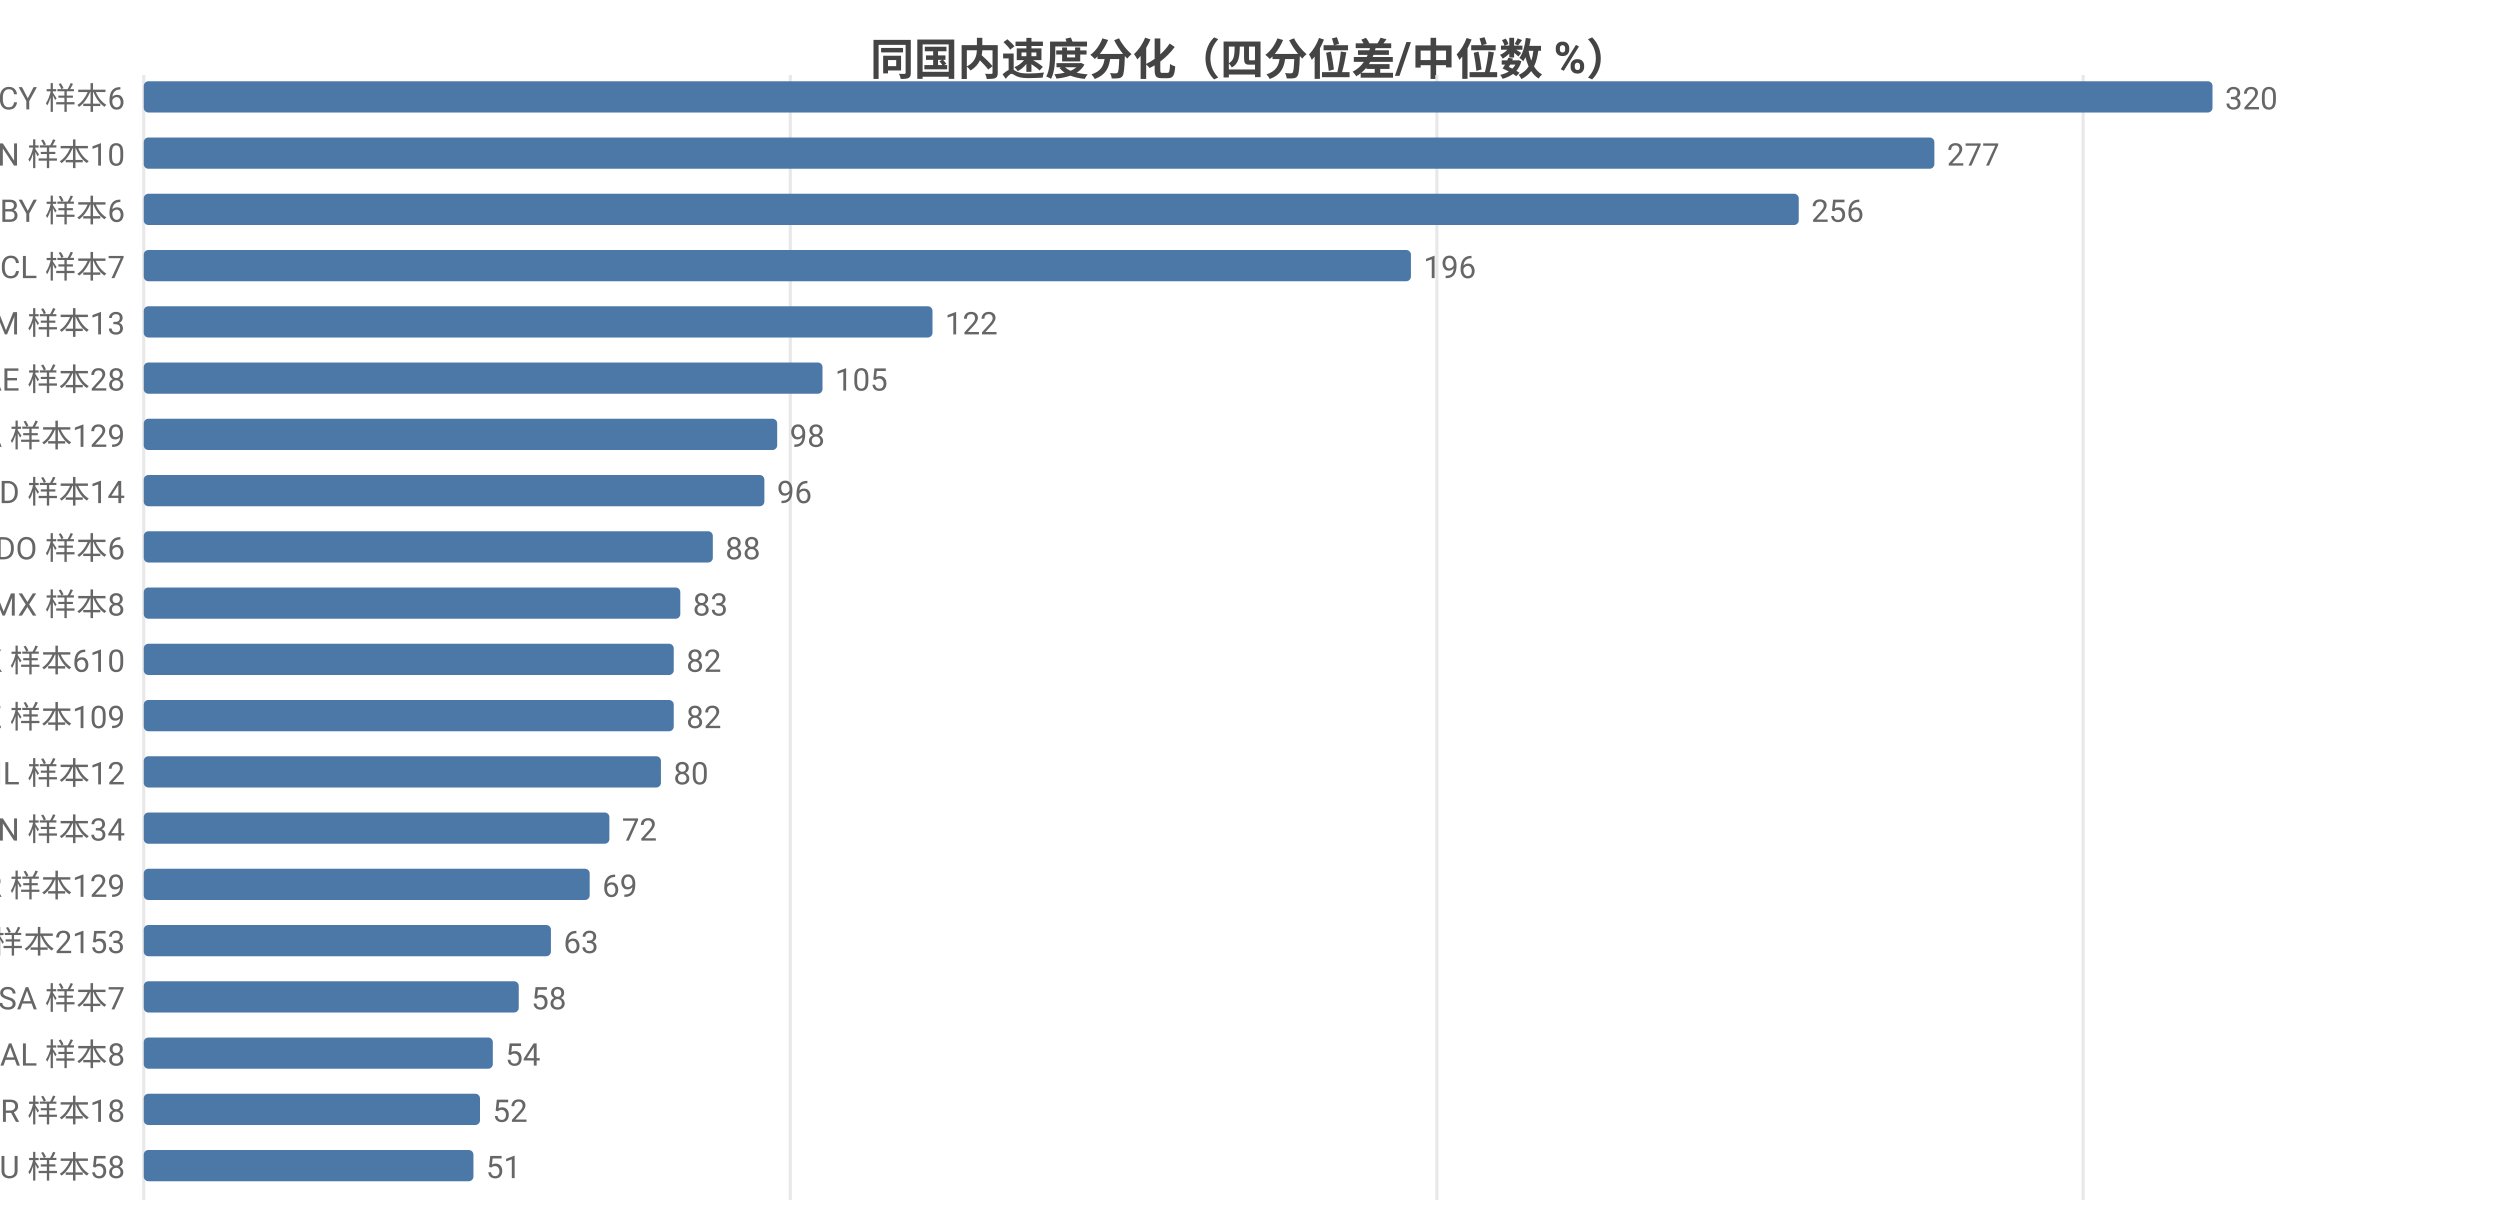
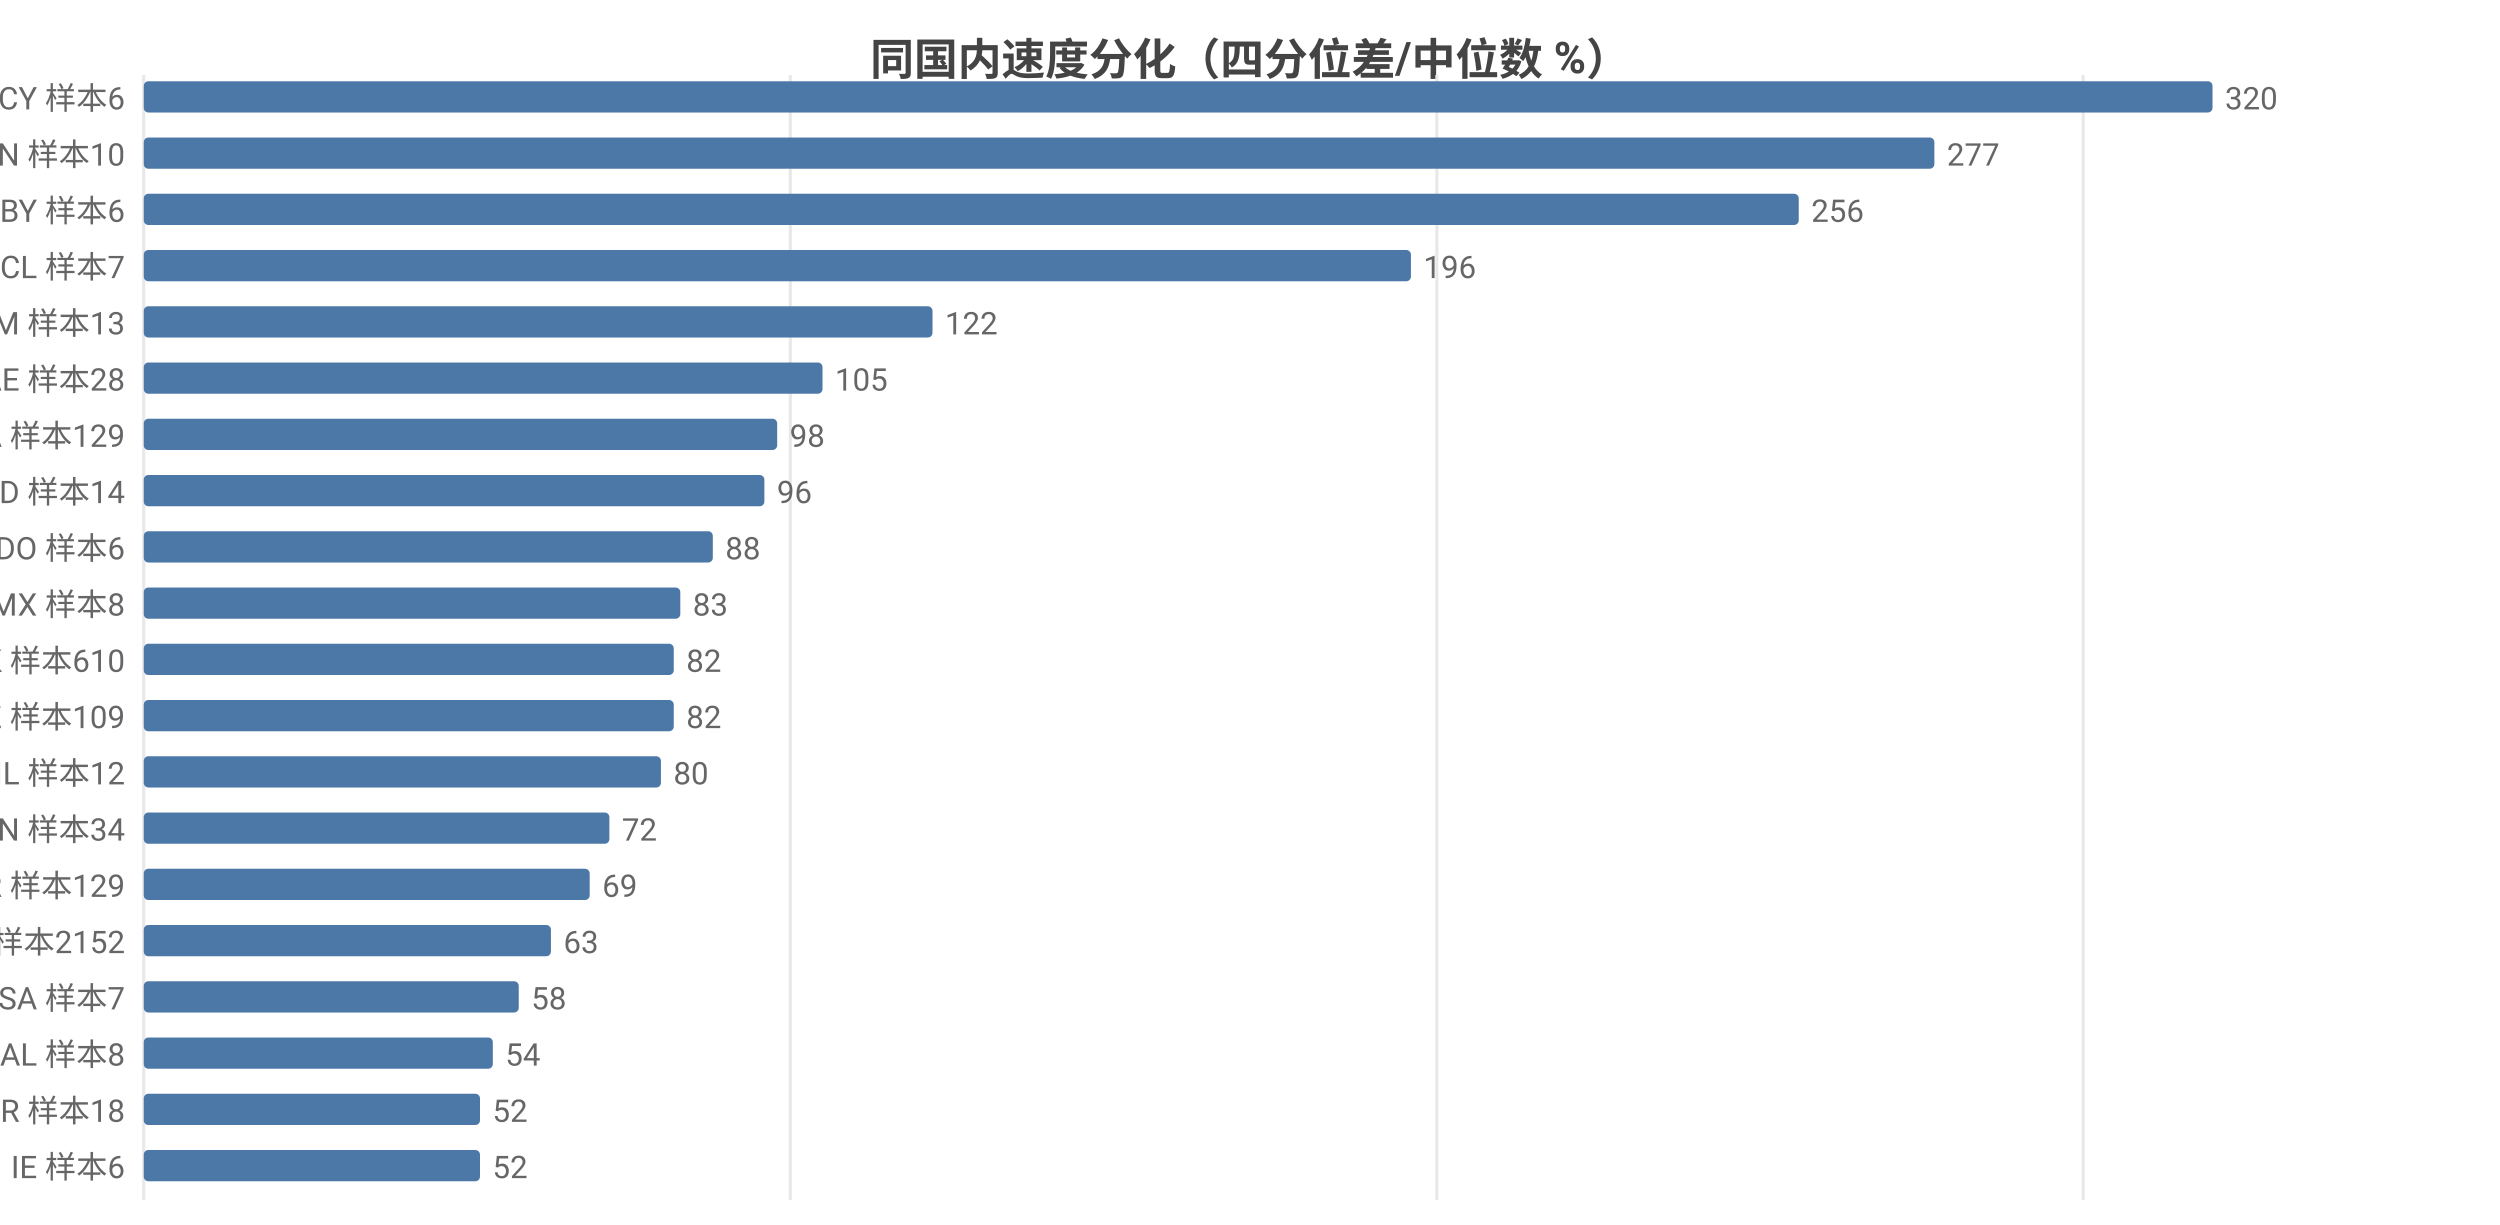
<svg xmlns="http://www.w3.org/2000/svg" width="800" height="392" viewBox="0 0 800 392">
  <rect width="800" height="392" fill="#ffffff" />
  <style>text{font-family:system-ui,-apple-system,'Segoe UI',Roboto,'PingFang SC','Microsoft YaHei','Noto Sans CJK SC',sans-serif}.g{stroke:#e8e8e8;stroke-width:1}.a{stroke:#999;stroke-width:1}.t{font-size:10px;fill:#666}.m{font-size:10px;text-anchor:middle;fill:#666}.e{font-size:10px;text-anchor:end;fill:#666}.l{font-size:11px;fill:#333}.tt{font-size:14px;font-weight:600;text-anchor:middle;fill:#444}.em{font-size:13px;text-anchor:middle;fill:#999}</style>
  <text class="tt" x="400.0" y="24">同国内速度分化（四分位差/中位数 %）</text>
  <line class="g" x1="46" y1="24" x2="46" y2="384" />
  <line class="g" x1="252.9" y1="24" x2="252.9" y2="384" />
  <line class="g" x1="459.8" y1="24" x2="459.8" y2="384" />
  <line class="g" x1="666.6" y1="24" x2="666.6" y2="384" />
  <text class="e" x="40" y="35">CY 样本6</text>
  <rect x="46" y="26" width="662" height="10" fill="#4c78a8" rx="1.5" />
  <text class="t" x="712" y="35">320</text>
  <text class="e" x="40" y="53">CN 样本10</text>
  <rect x="46" y="44" width="573.0" height="10" fill="#4c78a8" rx="1.5" />
  <text class="t" x="623.0" y="53">277</text>
  <text class="e" x="40" y="71">BY 样本6</text>
  <rect x="46" y="62" width="529.6" height="10" fill="#4c78a8" rx="1.5" />
  <text class="t" x="579.6" y="71">256</text>
  <text class="e" x="40" y="89">CL 样本7</text>
  <rect x="46" y="80" width="405.5" height="10" fill="#4c78a8" rx="1.5" />
  <text class="t" x="455.5" y="89">196</text>
  <text class="e" x="40" y="107">AM 样本13</text>
  <rect x="46" y="98" width="252.4" height="10" fill="#4c78a8" rx="1.5" />
  <text class="t" x="302.4" y="107">122</text>
  <text class="e" x="40" y="125">AE 样本28</text>
  <rect x="46" y="116" width="217.2" height="10" fill="#4c78a8" rx="1.5" />
  <text class="t" x="267.2" y="125">105</text>
  <text class="e" x="40" y="143">CA 样本129</text>
  <rect x="46" y="134" width="202.7" height="10" fill="#4c78a8" rx="1.5" />
  <text class="t" x="252.7" y="143">98</text>
  <text class="e" x="40" y="161">ID 样本14</text>
  <rect x="46" y="152" width="198.6" height="10" fill="#4c78a8" rx="1.5" />
  <text class="t" x="248.6" y="161">96</text>
  <text class="e" x="40" y="179">DO 样本6</text>
  <rect x="46" y="170" width="182.1" height="10" fill="#4c78a8" rx="1.5" />
  <text class="t" x="232.1" y="179">88</text>
  <text class="e" x="40" y="197">MX 样本8</text>
  <rect x="46" y="188" width="171.7" height="10" fill="#4c78a8" rx="1.5" />
  <text class="t" x="221.7" y="197">83</text>
  <text class="e" x="40" y="215">HK 样本610</text>
  <rect x="46" y="206" width="169.6" height="10" fill="#4c78a8" rx="1.5" />
  <text class="t" x="219.6" y="215">82</text>
  <text class="e" x="40" y="233">KZ 样本109</text>
  <rect x="46" y="224" width="169.6" height="10" fill="#4c78a8" rx="1.5" />
  <text class="t" x="219.6" y="233">82</text>
  <text class="e" x="40" y="251">IL 样本12</text>
  <rect x="46" y="242" width="165.5" height="10" fill="#4c78a8" rx="1.5" />
  <text class="t" x="215.5" y="251">80</text>
  <text class="e" x="40" y="269">VN 样本34</text>
  <rect x="46" y="260" width="149.0" height="10" fill="#4c78a8" rx="1.5" />
  <text class="t" x="199.0" y="269">72</text>
  <text class="e" x="40" y="287">KR 样本129</text>
  <rect x="46" y="278" width="142.7" height="10" fill="#4c78a8" rx="1.5" />
  <text class="t" x="192.7" y="287">69</text>
-   <text class="e" x="40" y="305">US 样本2153</text>
+   <text class="e" x="40" y="305">US 样本2152</text>
  <rect x="46" y="296" width="130.3" height="10" fill="#4c78a8" rx="1.5" />
  <text class="t" x="180.3" y="305">63</text>
  <text class="e" x="40" y="323">SA 样本7</text>
  <rect x="46" y="314" width="120.0" height="10" fill="#4c78a8" rx="1.5" />
  <text class="t" x="170.0" y="323">58</text>
  <text class="e" x="40" y="341">AL 样本8</text>
  <rect x="46" y="332" width="111.7" height="10" fill="#4c78a8" rx="1.5" />
  <text class="t" x="161.7" y="341">54</text>
  <text class="e" x="40" y="359">BR 样本18</text>
  <rect x="46" y="350" width="107.6" height="10" fill="#4c78a8" rx="1.5" />
  <text class="t" x="157.6" y="359">52</text>
-   <text class="e" x="40" y="377">AU 样本58</text>
-   <rect x="46" y="368" width="105.5" height="10" fill="#4c78a8" rx="1.5" />
-   <text class="t" x="155.5" y="377">51</text>
+   <text class="e" x="40" y="377">IE 样本6</text>
+   <rect x="46" y="368" width="107.6" height="10" fill="#4c78a8" rx="1.5" />
+   <text class="t" x="157.6" y="377">52</text>
</svg>
